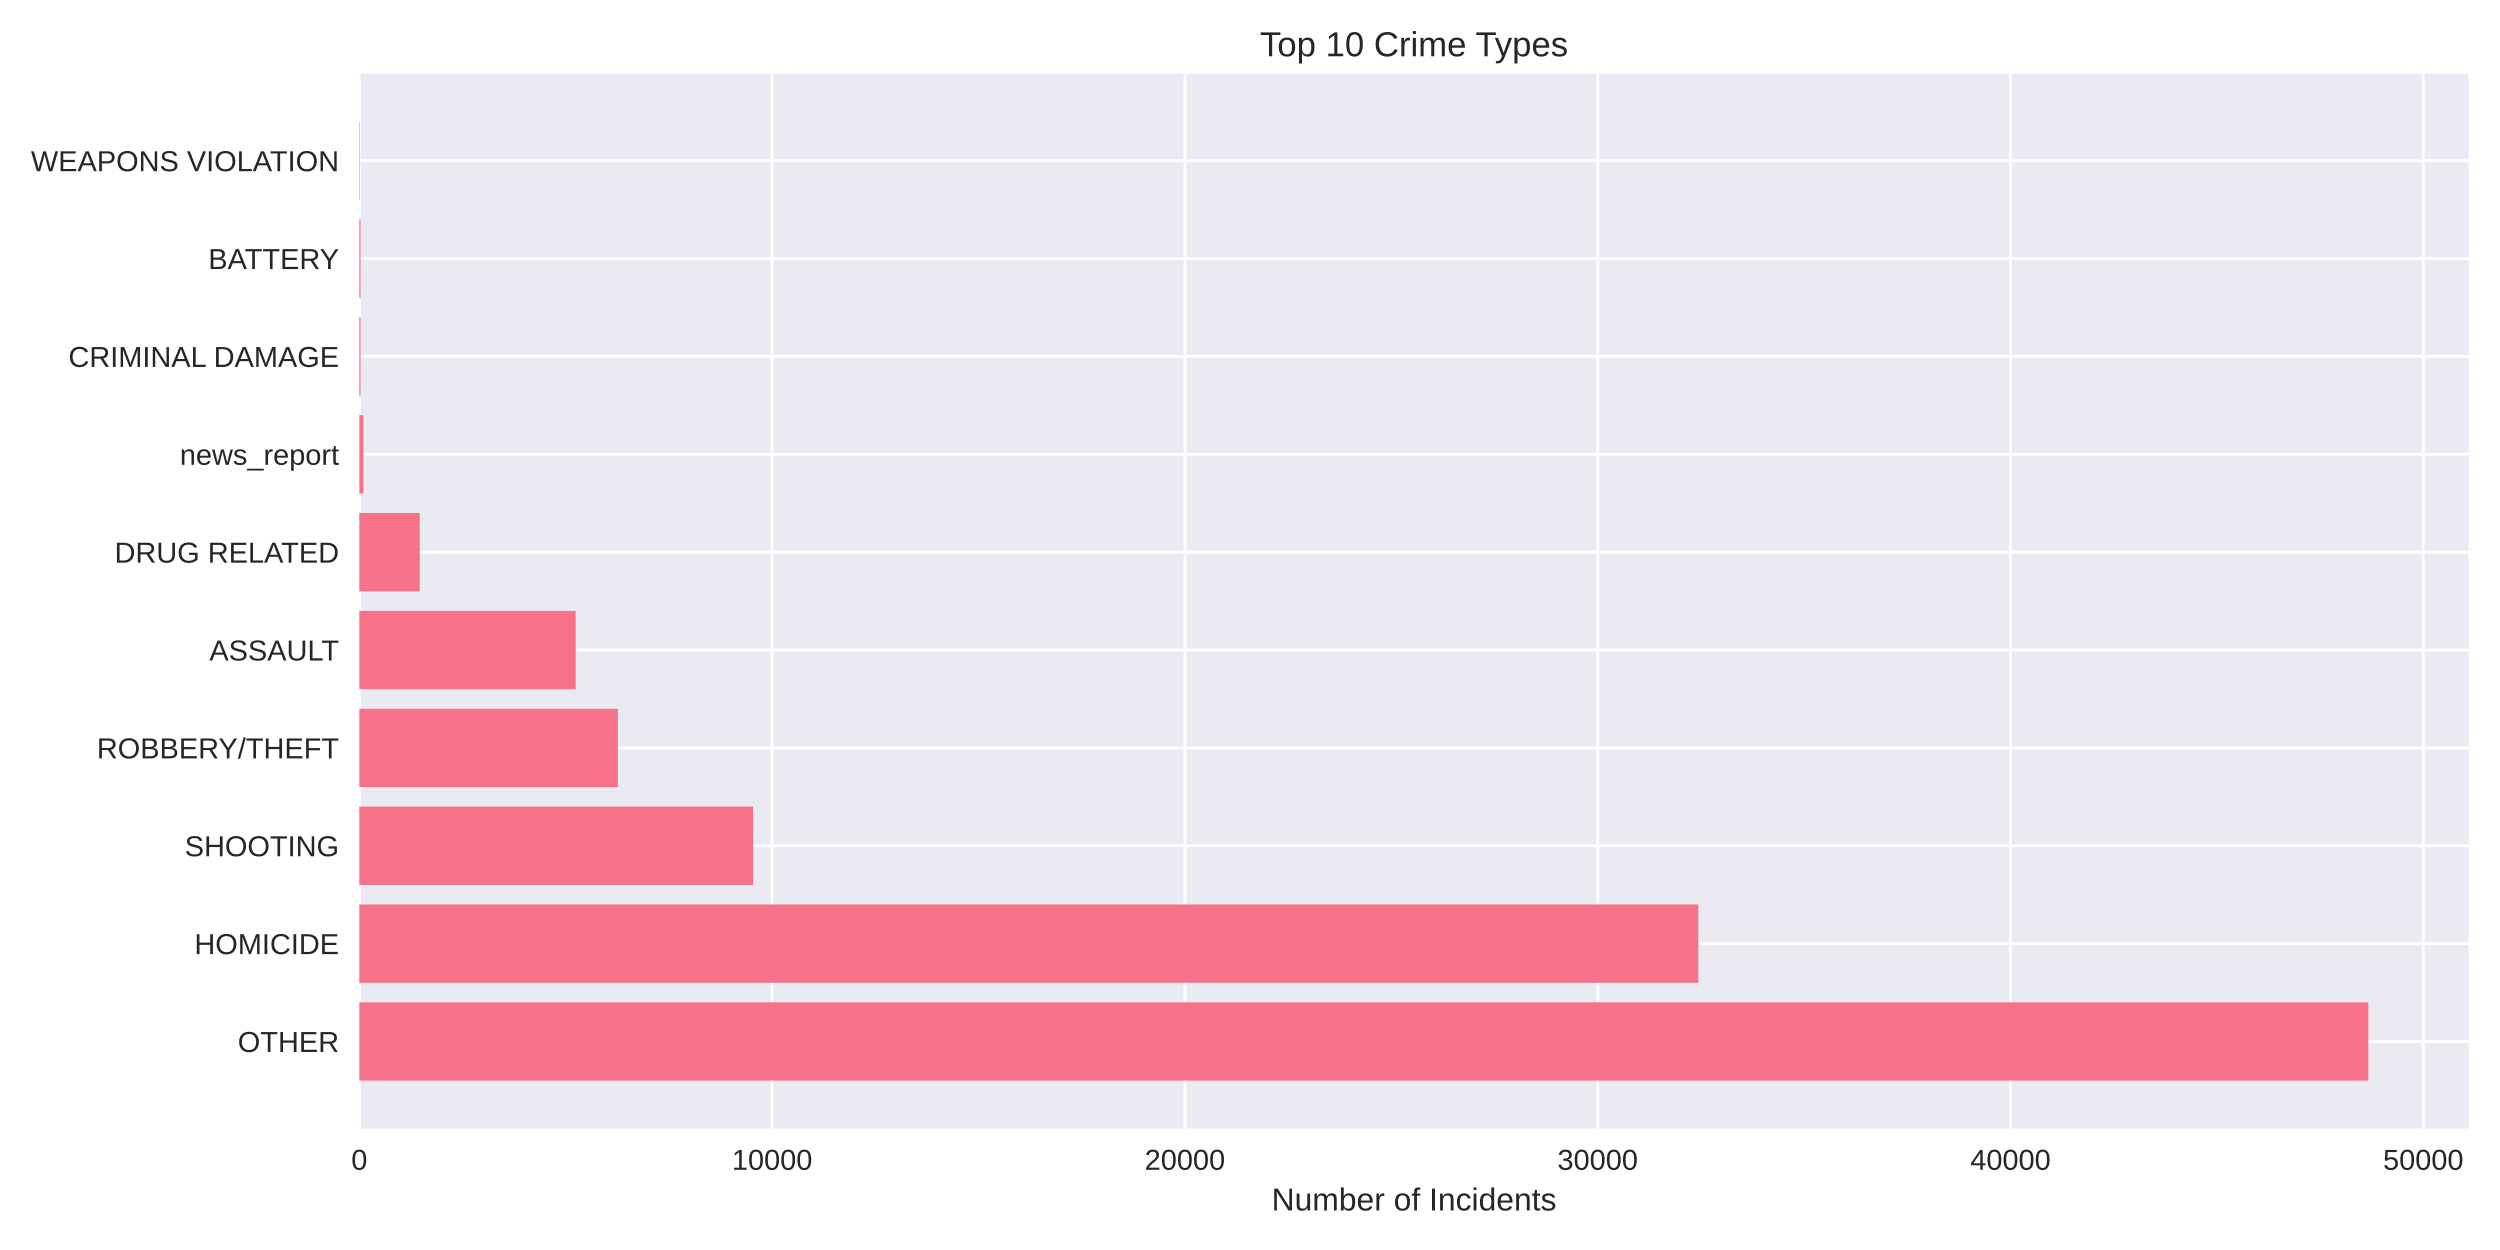
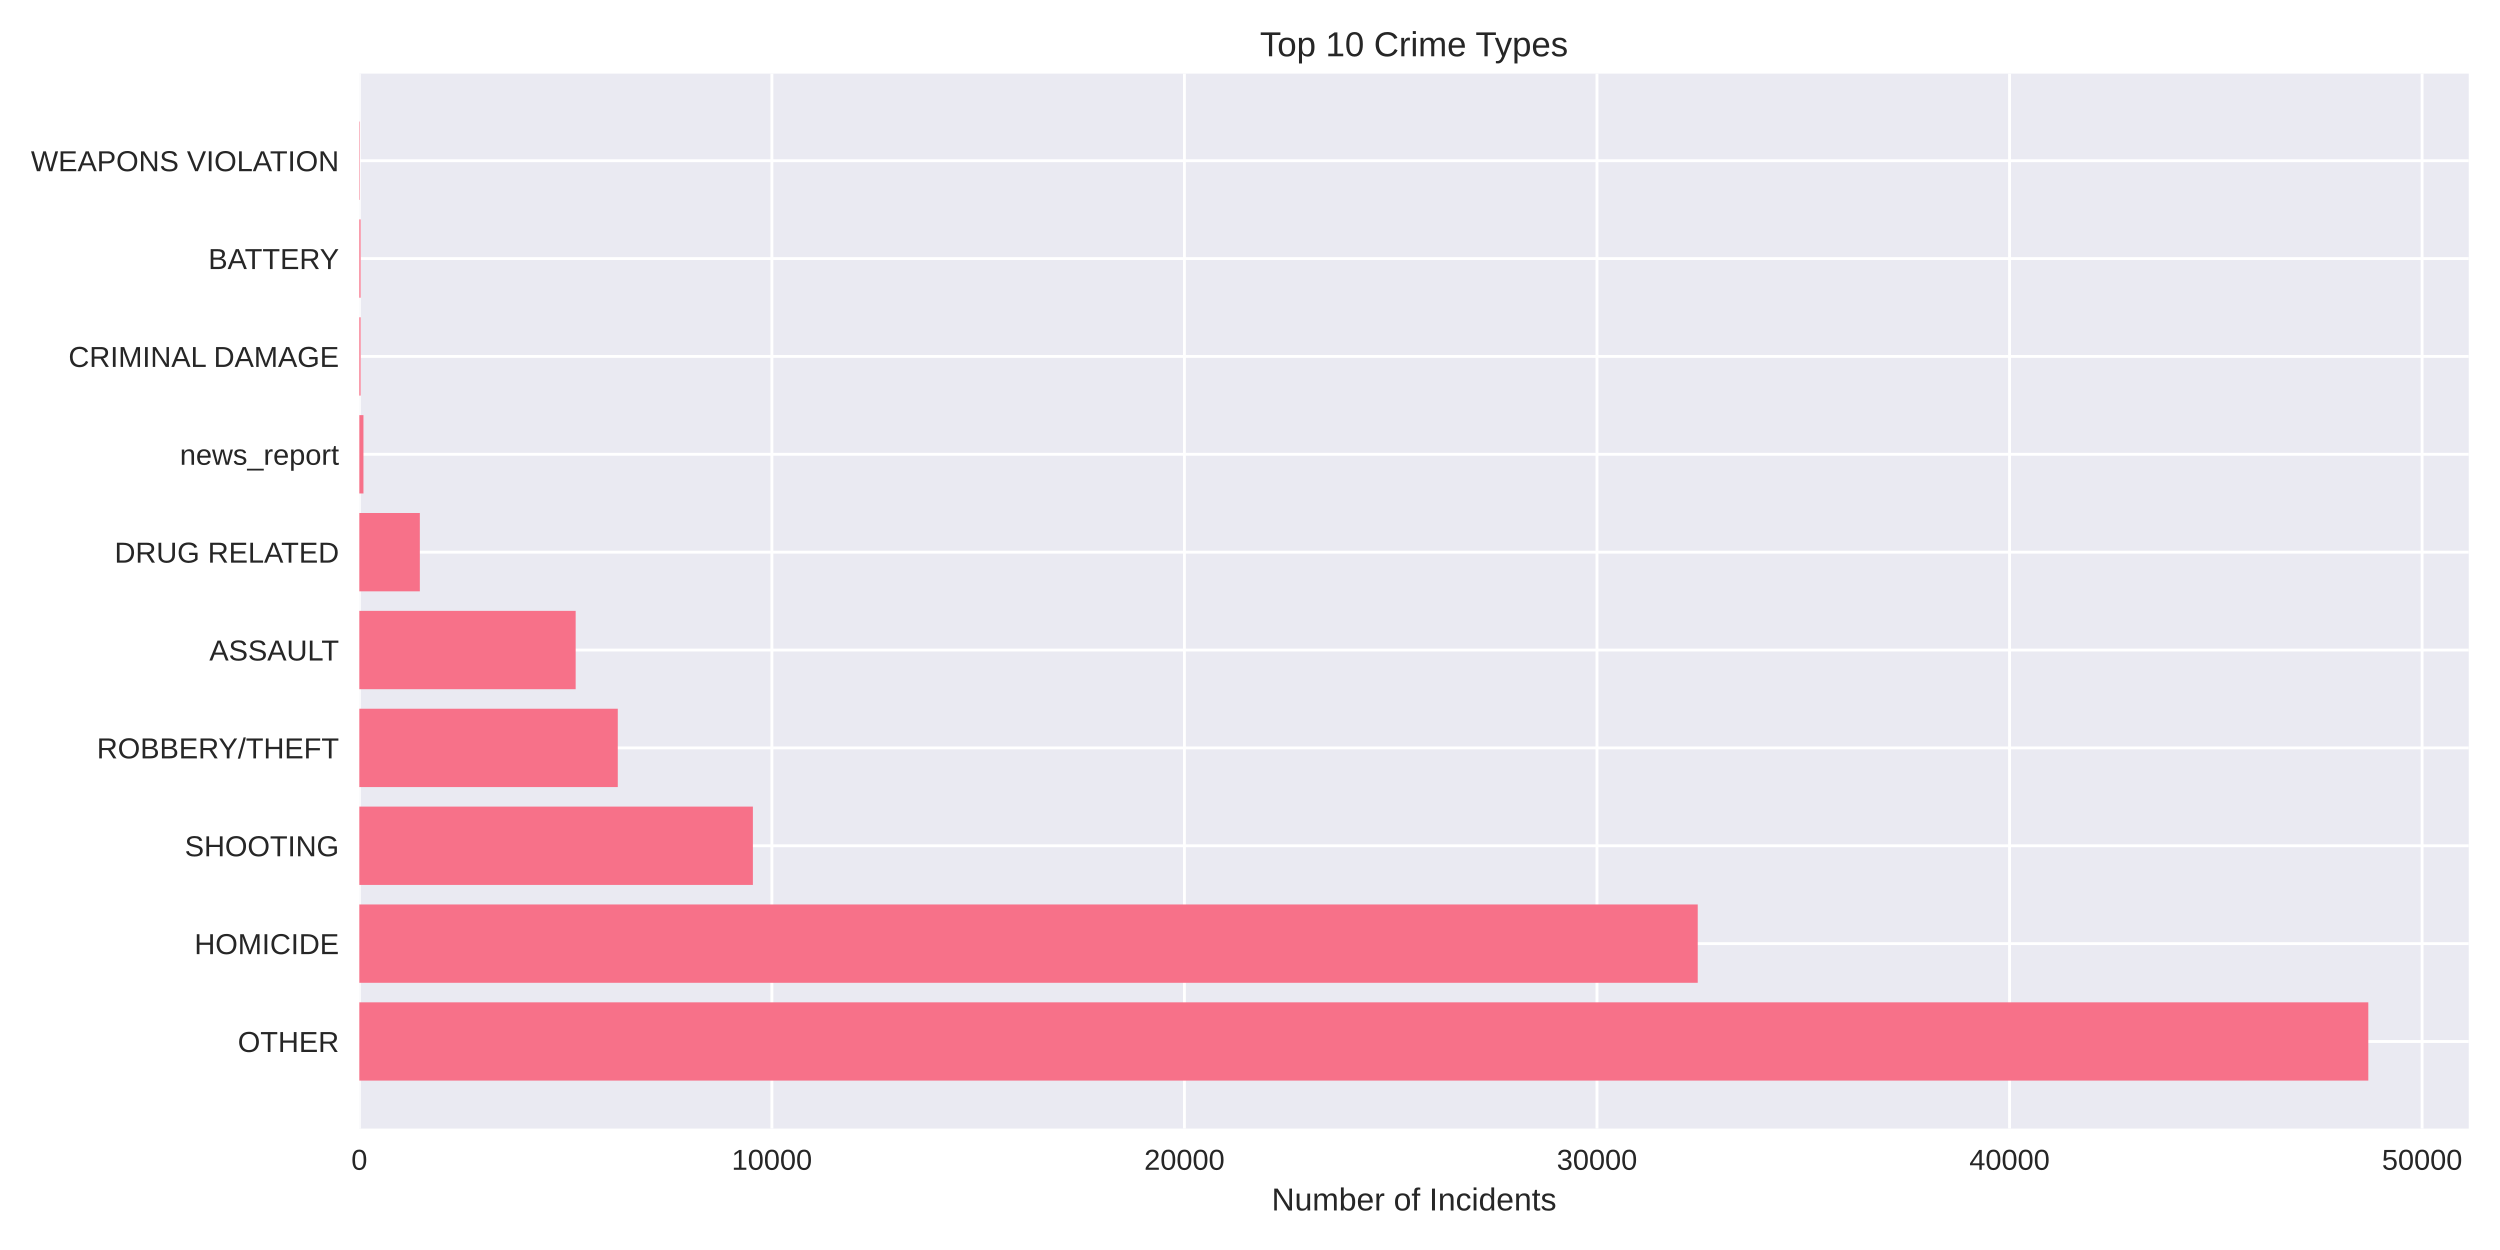
<svg xmlns="http://www.w3.org/2000/svg" width="864pt" height="432pt" viewBox="0 0 864 432" version="1.1">
  <defs>
    <style type="text/css">*{stroke-linejoin: round; stroke-linecap: butt}</style>
  </defs>
  <g id="figure_1">
    <g id="patch_1">
      <path d="M 0 432  L 864 432  L 864 0  L 0 0  z " style="fill: #ffffff" />
    </g>
    <g id="axes_1">
      <g id="patch_2">
        <path d="M 124.18 390.04  L 853.2 390.04  L 853.2 25.44  L 124.18 25.44  z " style="fill: #eaeaf2" />
      </g>
      <g id="matplotlib.axis_1">
        <g id="xtick_1">
          <g id="line2d_1">
-             <path d="M 124.18 390.04  L 124.18 25.44  " clip-path="url(#p46e902cec0)" style="fill: none; stroke: #ffffff; stroke-linecap: round" />
+             <path d="M 124.18 390.04  L 124.18 25.44  " clip-path="url(#pc0a77b6663)" style="fill: none; stroke: #ffffff; stroke-linecap: round" />
          </g>
          <g id="line2d_2" />
          <g id="text_1">
            <text style="fill: #262626; font: 10px 'Arial', 'Liberation Sans', 'DejaVu Sans', 'Bitstream Vera Sans', sans-serif; text-anchor: middle" x="124.18" y="404.287" transform="rotate(-0 124.18 404.2869)">0</text>
          </g>
        </g>
        <g id="xtick_2">
          <g id="line2d_3">
-             <path d="M 266.841 390.04  L 266.841 25.44  " clip-path="url(#p46e902cec0)" style="fill: none; stroke: #ffffff; stroke-linecap: round" />
+             <path d="M 266.759 390.04  L 266.759 25.44  " clip-path="url(#pc0a77b6663)" style="fill: none; stroke: #ffffff; stroke-linecap: round" />
          </g>
          <g id="line2d_4" />
          <g id="text_2">
-             <text style="fill: #262626; font: 10px 'Arial', 'Liberation Sans', 'DejaVu Sans', 'Bitstream Vera Sans', sans-serif; text-anchor: middle" x="266.841" y="404.287" transform="rotate(-0 266.8415 404.2869)">10000</text>
+             <text style="fill: #262626; font: 10px 'Arial', 'Liberation Sans', 'DejaVu Sans', 'Bitstream Vera Sans', sans-serif; text-anchor: middle" x="266.759" y="404.287" transform="rotate(-0 266.7594 404.2869)">10000</text>
          </g>
        </g>
        <g id="xtick_3">
          <g id="line2d_5">
-             <path d="M 409.503 390.04  L 409.503 25.44  " clip-path="url(#p46e902cec0)" style="fill: none; stroke: #ffffff; stroke-linecap: round" />
+             <path d="M 409.339 390.04  L 409.339 25.44  " clip-path="url(#pc0a77b6663)" style="fill: none; stroke: #ffffff; stroke-linecap: round" />
          </g>
          <g id="line2d_6" />
          <g id="text_3">
-             <text style="fill: #262626; font: 10px 'Arial', 'Liberation Sans', 'DejaVu Sans', 'Bitstream Vera Sans', sans-serif; text-anchor: middle" x="409.503" y="404.287" transform="rotate(-0 409.5029 404.2869)">20000</text>
+             <text style="fill: #262626; font: 10px 'Arial', 'Liberation Sans', 'DejaVu Sans', 'Bitstream Vera Sans', sans-serif; text-anchor: middle" x="409.339" y="404.287" transform="rotate(-0 409.3388 404.2869)">20000</text>
          </g>
        </g>
        <g id="xtick_4">
          <g id="line2d_7">
-             <path d="M 552.164 390.04  L 552.164 25.44  " clip-path="url(#p46e902cec0)" style="fill: none; stroke: #ffffff; stroke-linecap: round" />
+             <path d="M 551.918 390.04  L 551.918 25.44  " clip-path="url(#pc0a77b6663)" style="fill: none; stroke: #ffffff; stroke-linecap: round" />
          </g>
          <g id="line2d_8" />
          <g id="text_4">
-             <text style="fill: #262626; font: 10px 'Arial', 'Liberation Sans', 'DejaVu Sans', 'Bitstream Vera Sans', sans-serif; text-anchor: middle" x="552.164" y="404.287" transform="rotate(-0 552.1644 404.2869)">30000</text>
+             <text style="fill: #262626; font: 10px 'Arial', 'Liberation Sans', 'DejaVu Sans', 'Bitstream Vera Sans', sans-serif; text-anchor: middle" x="551.918" y="404.287" transform="rotate(-0 551.9183 404.2869)">30000</text>
          </g>
        </g>
        <g id="xtick_5">
          <g id="line2d_9">
-             <path d="M 694.826 390.04  L 694.826 25.44  " clip-path="url(#p46e902cec0)" style="fill: none; stroke: #ffffff; stroke-linecap: round" />
+             <path d="M 694.498 390.04  L 694.498 25.44  " clip-path="url(#pc0a77b6663)" style="fill: none; stroke: #ffffff; stroke-linecap: round" />
          </g>
          <g id="line2d_10" />
          <g id="text_5">
-             <text style="fill: #262626; font: 10px 'Arial', 'Liberation Sans', 'DejaVu Sans', 'Bitstream Vera Sans', sans-serif; text-anchor: middle" x="694.826" y="404.287" transform="rotate(-0 694.8258 404.2869)">40000</text>
+             <text style="fill: #262626; font: 10px 'Arial', 'Liberation Sans', 'DejaVu Sans', 'Bitstream Vera Sans', sans-serif; text-anchor: middle" x="694.498" y="404.287" transform="rotate(-0 694.4977 404.2869)">40000</text>
          </g>
        </g>
        <g id="xtick_6">
          <g id="line2d_11">
-             <path d="M 837.487 390.04  L 837.487 25.44  " clip-path="url(#p46e902cec0)" style="fill: none; stroke: #ffffff; stroke-linecap: round" />
+             <path d="M 837.077 390.04  L 837.077 25.44  " clip-path="url(#pc0a77b6663)" style="fill: none; stroke: #ffffff; stroke-linecap: round" />
          </g>
          <g id="line2d_12" />
          <g id="text_6">
-             <text style="fill: #262626; font: 10px 'Arial', 'Liberation Sans', 'DejaVu Sans', 'Bitstream Vera Sans', sans-serif; text-anchor: middle" x="837.487" y="404.287" transform="rotate(-0 837.4873 404.2869)">50000</text>
+             <text style="fill: #262626; font: 10px 'Arial', 'Liberation Sans', 'DejaVu Sans', 'Bitstream Vera Sans', sans-serif; text-anchor: middle" x="837.077" y="404.287" transform="rotate(-0 837.0771 404.2869)">50000</text>
          </g>
        </g>
        <g id="text_7">
          <text style="fill: #262626; font: 11px 'Arial', 'Liberation Sans', 'DejaVu Sans', 'Bitstream Vera Sans', sans-serif; text-anchor: middle" x="488.69" y="418.333" transform="rotate(-0 488.69 418.3334)">Number of Incidents</text>
        </g>
      </g>
      <g id="matplotlib.axis_2">
        <g id="ytick_1">
          <g id="line2d_13">
-             <path d="M 124.18 359.939  L 853.2 359.939  " clip-path="url(#p46e902cec0)" style="fill: none; stroke: #ffffff; stroke-linecap: round" />
+             <path d="M 124.18 359.939  L 853.2 359.939  " clip-path="url(#pc0a77b6663)" style="fill: none; stroke: #ffffff; stroke-linecap: round" />
          </g>
          <g id="line2d_14" />
          <g id="text_8">
            <text style="fill: #262626; font: 10px 'Arial', 'Liberation Sans', 'DejaVu Sans', 'Bitstream Vera Sans', sans-serif; text-anchor: end" x="117.18" y="363.562" transform="rotate(-0 117.18 363.562)">OTHER</text>
          </g>
        </g>
        <g id="ytick_2">
          <g id="line2d_15">
-             <path d="M 124.18 326.117  L 853.2 326.117  " clip-path="url(#p46e902cec0)" style="fill: none; stroke: #ffffff; stroke-linecap: round" />
+             <path d="M 124.18 326.117  L 853.2 326.117  " clip-path="url(#pc0a77b6663)" style="fill: none; stroke: #ffffff; stroke-linecap: round" />
          </g>
          <g id="line2d_16" />
          <g id="text_9">
            <text style="fill: #262626; font: 10px 'Arial', 'Liberation Sans', 'DejaVu Sans', 'Bitstream Vera Sans', sans-serif; text-anchor: end" x="117.18" y="329.74" transform="rotate(-0 117.18 329.7401)">HOMICIDE</text>
          </g>
        </g>
        <g id="ytick_3">
          <g id="line2d_17">
-             <path d="M 124.18 292.295  L 853.2 292.295  " clip-path="url(#p46e902cec0)" style="fill: none; stroke: #ffffff; stroke-linecap: round" />
+             <path d="M 124.18 292.295  L 853.2 292.295  " clip-path="url(#pc0a77b6663)" style="fill: none; stroke: #ffffff; stroke-linecap: round" />
          </g>
          <g id="line2d_18" />
          <g id="text_10">
            <text style="fill: #262626; font: 10px 'Arial', 'Liberation Sans', 'DejaVu Sans', 'Bitstream Vera Sans', sans-serif; text-anchor: end" x="117.18" y="295.918" transform="rotate(-0 117.18 295.9182)">SHOOTING</text>
          </g>
        </g>
        <g id="ytick_4">
          <g id="line2d_19">
-             <path d="M 124.18 258.473  L 853.2 258.473  " clip-path="url(#p46e902cec0)" style="fill: none; stroke: #ffffff; stroke-linecap: round" />
+             <path d="M 124.18 258.473  L 853.2 258.473  " clip-path="url(#pc0a77b6663)" style="fill: none; stroke: #ffffff; stroke-linecap: round" />
          </g>
          <g id="line2d_20" />
          <g id="text_11">
            <text style="fill: #262626; font: 10px 'Arial', 'Liberation Sans', 'DejaVu Sans', 'Bitstream Vera Sans', sans-serif; text-anchor: end" x="117.18" y="262.096" transform="rotate(-0 117.18 262.0963)">ROBBERY/THEFT</text>
          </g>
        </g>
        <g id="ytick_5">
          <g id="line2d_21">
-             <path d="M 124.18 224.651  L 853.2 224.651  " clip-path="url(#p46e902cec0)" style="fill: none; stroke: #ffffff; stroke-linecap: round" />
+             <path d="M 124.18 224.651  L 853.2 224.651  " clip-path="url(#pc0a77b6663)" style="fill: none; stroke: #ffffff; stroke-linecap: round" />
          </g>
          <g id="line2d_22" />
          <g id="text_12">
            <text style="fill: #262626; font: 10px 'Arial', 'Liberation Sans', 'DejaVu Sans', 'Bitstream Vera Sans', sans-serif; text-anchor: end" x="117.18" y="228.274" transform="rotate(-0 117.18 228.2744)">ASSAULT</text>
          </g>
        </g>
        <g id="ytick_6">
          <g id="line2d_23">
-             <path d="M 124.18 190.829  L 853.2 190.829  " clip-path="url(#p46e902cec0)" style="fill: none; stroke: #ffffff; stroke-linecap: round" />
+             <path d="M 124.18 190.829  L 853.2 190.829  " clip-path="url(#pc0a77b6663)" style="fill: none; stroke: #ffffff; stroke-linecap: round" />
          </g>
          <g id="line2d_24" />
          <g id="text_13">
            <text style="fill: #262626; font: 10px 'Arial', 'Liberation Sans', 'DejaVu Sans', 'Bitstream Vera Sans', sans-serif; text-anchor: end" x="117.18" y="194.452" transform="rotate(-0 117.18 194.4525)">DRUG RELATED</text>
          </g>
        </g>
        <g id="ytick_7">
          <g id="line2d_25">
-             <path d="M 124.18 157.007  L 853.2 157.007  " clip-path="url(#p46e902cec0)" style="fill: none; stroke: #ffffff; stroke-linecap: round" />
+             <path d="M 124.18 157.007  L 853.2 157.007  " clip-path="url(#pc0a77b6663)" style="fill: none; stroke: #ffffff; stroke-linecap: round" />
          </g>
          <g id="line2d_26" />
          <g id="text_14">
            <text style="fill: #262626; font: 10px 'Arial', 'Liberation Sans', 'DejaVu Sans', 'Bitstream Vera Sans', sans-serif; text-anchor: end" x="117.18" y="160.631" transform="rotate(-0 117.18 160.6306)">news_report</text>
          </g>
        </g>
        <g id="ytick_8">
          <g id="line2d_27">
-             <path d="M 124.18 123.185  L 853.2 123.185  " clip-path="url(#p46e902cec0)" style="fill: none; stroke: #ffffff; stroke-linecap: round" />
+             <path d="M 124.18 123.185  L 853.2 123.185  " clip-path="url(#pc0a77b6663)" style="fill: none; stroke: #ffffff; stroke-linecap: round" />
          </g>
          <g id="line2d_28" />
          <g id="text_15">
            <text style="fill: #262626; font: 10px 'Arial', 'Liberation Sans', 'DejaVu Sans', 'Bitstream Vera Sans', sans-serif; text-anchor: end" x="117.18" y="126.809" transform="rotate(-0 117.18 126.8087)">CRIMINAL DAMAGE</text>
          </g>
        </g>
        <g id="ytick_9">
          <g id="line2d_29">
-             <path d="M 124.18 89.363  L 853.2 89.363  " clip-path="url(#p46e902cec0)" style="fill: none; stroke: #ffffff; stroke-linecap: round" />
+             <path d="M 124.18 89.363  L 853.2 89.363  " clip-path="url(#pc0a77b6663)" style="fill: none; stroke: #ffffff; stroke-linecap: round" />
          </g>
          <g id="line2d_30" />
          <g id="text_16">
            <text style="fill: #262626; font: 10px 'Arial', 'Liberation Sans', 'DejaVu Sans', 'Bitstream Vera Sans', sans-serif; text-anchor: end" x="117.18" y="92.987" transform="rotate(-0 117.18 92.98681)">BATTERY</text>
          </g>
        </g>
        <g id="ytick_10">
          <g id="line2d_31">
-             <path d="M 124.18 55.541  L 853.2 55.541  " clip-path="url(#p46e902cec0)" style="fill: none; stroke: #ffffff; stroke-linecap: round" />
+             <path d="M 124.18 55.541  L 853.2 55.541  " clip-path="url(#pc0a77b6663)" style="fill: none; stroke: #ffffff; stroke-linecap: round" />
          </g>
          <g id="line2d_32" />
          <g id="text_17">
            <text style="fill: #262626; font: 10px 'Arial', 'Liberation Sans', 'DejaVu Sans', 'Bitstream Vera Sans', sans-serif; text-anchor: end" x="117.18" y="59.165" transform="rotate(-0 117.18 59.16492)">WEAPONS VIOLATION</text>
          </g>
        </g>
      </g>
      <g id="patch_3">
-         <path d="M 124.18 373.467  L 818.485 373.467  L 818.485 346.41  L 124.18 346.41  z " clip-path="url(#p46e902cec0)" style="fill: #f77189" />
+         <path d="M 124.18 373.467  L 818.485 373.467  L 818.485 346.41  L 124.18 346.41  z " clip-path="url(#pc0a77b6663)" style="fill: #f77189" />
      </g>
      <g id="patch_4">
-         <path d="M 124.18 339.645  L 586.931 339.645  L 586.931 312.588  L 124.18 312.588  z " clip-path="url(#p46e902cec0)" style="fill: #f77189" />
+         <path d="M 124.18 339.645  L 586.736 339.645  L 586.736 312.588  L 124.18 312.588  z " clip-path="url(#pc0a77b6663)" style="fill: #f77189" />
      </g>
      <g id="patch_5">
-         <path d="M 124.18 305.823  L 260.265 305.823  L 260.265 278.766  L 124.18 278.766  z " clip-path="url(#p46e902cec0)" style="fill: #f77189" />
+         <path d="M 124.18 305.823  L 260.201 305.823  L 260.201 278.766  L 124.18 278.766  z " clip-path="url(#pc0a77b6663)" style="fill: #f77189" />
      </g>
      <g id="patch_6">
-         <path d="M 124.18 272.002  L 213.529 272.002  L 213.529 244.944  L 124.18 244.944  z " clip-path="url(#p46e902cec0)" style="fill: #f77189" />
+         <path d="M 124.18 272.002  L 213.506 272.002  L 213.506 244.944  L 124.18 244.944  z " clip-path="url(#pc0a77b6663)" style="fill: #f77189" />
      </g>
      <g id="patch_7">
-         <path d="M 124.18 238.18  L 198.949 238.18  L 198.949 211.122  L 124.18 211.122  z " clip-path="url(#p46e902cec0)" style="fill: #f77189" />
+         <path d="M 124.18 238.18  L 198.949 238.18  L 198.949 211.122  L 124.18 211.122  z " clip-path="url(#pc0a77b6663)" style="fill: #f77189" />
      </g>
      <g id="patch_8">
-         <path d="M 124.18 204.358  L 145.066 204.358  L 145.066 177.3  L 124.18 177.3  z " clip-path="url(#p46e902cec0)" style="fill: #f77189" />
+         <path d="M 124.18 204.358  L 145.096 204.358  L 145.096 177.3  L 124.18 177.3  z " clip-path="url(#pc0a77b6663)" style="fill: #f77189" />
      </g>
      <g id="patch_9">
-         <path d="M 124.18 170.536  L 125.607 170.536  L 125.607 143.478  L 124.18 143.478  z " clip-path="url(#p46e902cec0)" style="fill: #f77189" />
+         <path d="M 124.18 170.536  L 125.606 170.536  L 125.606 143.478  L 124.18 143.478  z " clip-path="url(#pc0a77b6663)" style="fill: #f77189" />
      </g>
      <g id="patch_10">
-         <path d="M 124.18 136.714  L 124.622 136.714  L 124.622 109.657  L 124.18 109.657  z " clip-path="url(#p46e902cec0)" style="fill: #f77189" />
+         <path d="M 124.18 136.714  L 124.622 136.714  L 124.622 109.657  L 124.18 109.657  z " clip-path="url(#pc0a77b6663)" style="fill: #f77189" />
      </g>
      <g id="patch_11">
-         <path d="M 124.18 102.892  L 124.622 102.892  L 124.622 75.835  L 124.18 75.835  z " clip-path="url(#p46e902cec0)" style="fill: #f77189" />
+         <path d="M 124.18 102.892  L 124.622 102.892  L 124.622 75.835  L 124.18 75.835  z " clip-path="url(#pc0a77b6663)" style="fill: #f77189" />
      </g>
      <g id="patch_12">
-         <path d="M 124.18 69.07  L 124.337 69.07  L 124.337 42.013  L 124.18 42.013  z " clip-path="url(#p46e902cec0)" style="fill: #f77189" />
+         <path d="M 124.18 69.07  L 124.337 69.07  L 124.337 42.013  L 124.18 42.013  z " clip-path="url(#pc0a77b6663)" style="fill: #f77189" />
      </g>
      <g id="patch_13">
        <path d="M 124.18 390.04  L 124.18 25.44  " style="fill: none" />
      </g>
      <g id="patch_14">
        <path d="M 853.2 390.04  L 853.2 25.44  " style="fill: none" />
      </g>
      <g id="patch_15">
        <path d="M 124.18 390.04  L 853.2 390.04  " style="fill: none" />
      </g>
      <g id="patch_16">
        <path d="M 124.18 25.44  L 853.2 25.44  " style="fill: none" />
      </g>
      <g id="text_18">
        <text style="fill: #262626; font: 12px 'Arial', 'Liberation Sans', 'DejaVu Sans', 'Bitstream Vera Sans', sans-serif; text-anchor: middle" x="488.69" y="19.44" transform="rotate(-0 488.69 19.44)">Top 10 Crime Types</text>
      </g>
    </g>
  </g>
  <defs>
-     <clipPath id="p46e902cec0">
+     <clipPath id="pc0a77b6663">
      <rect x="124.18" y="25.44" width="729.02" height="364.6" />
    </clipPath>
  </defs>
</svg>
